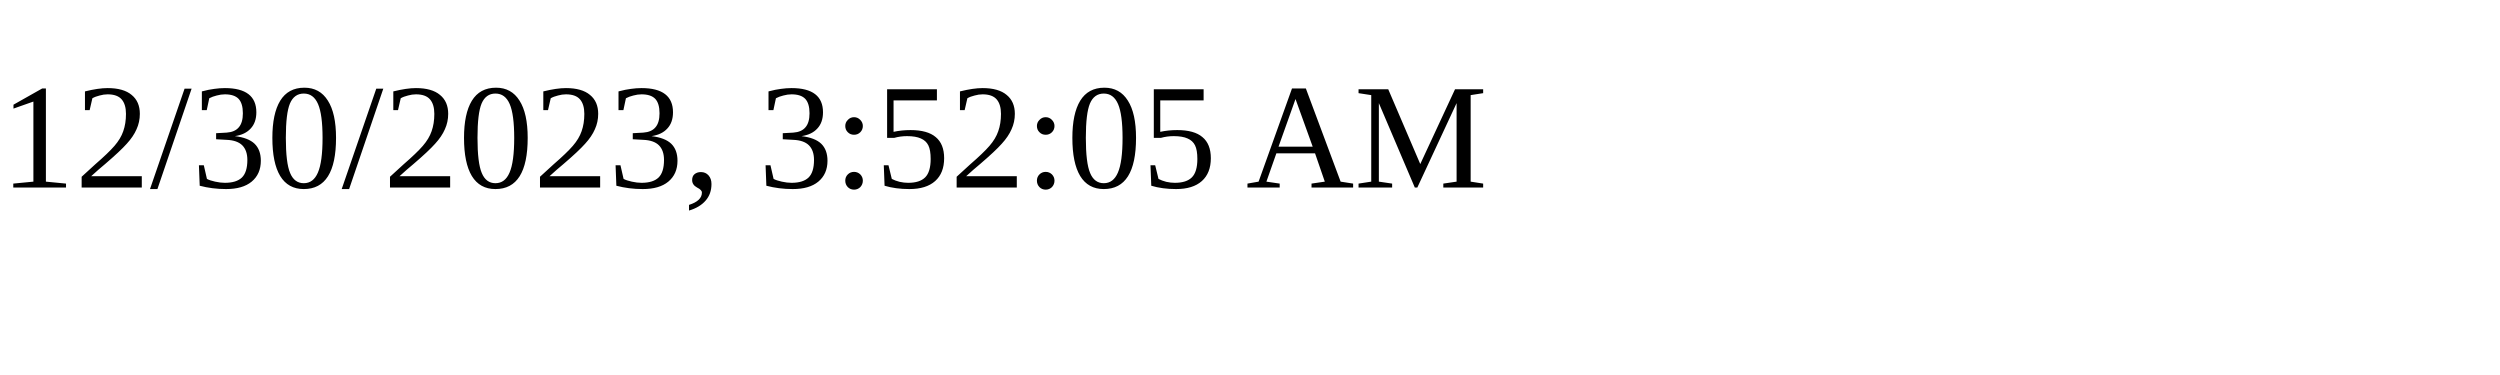
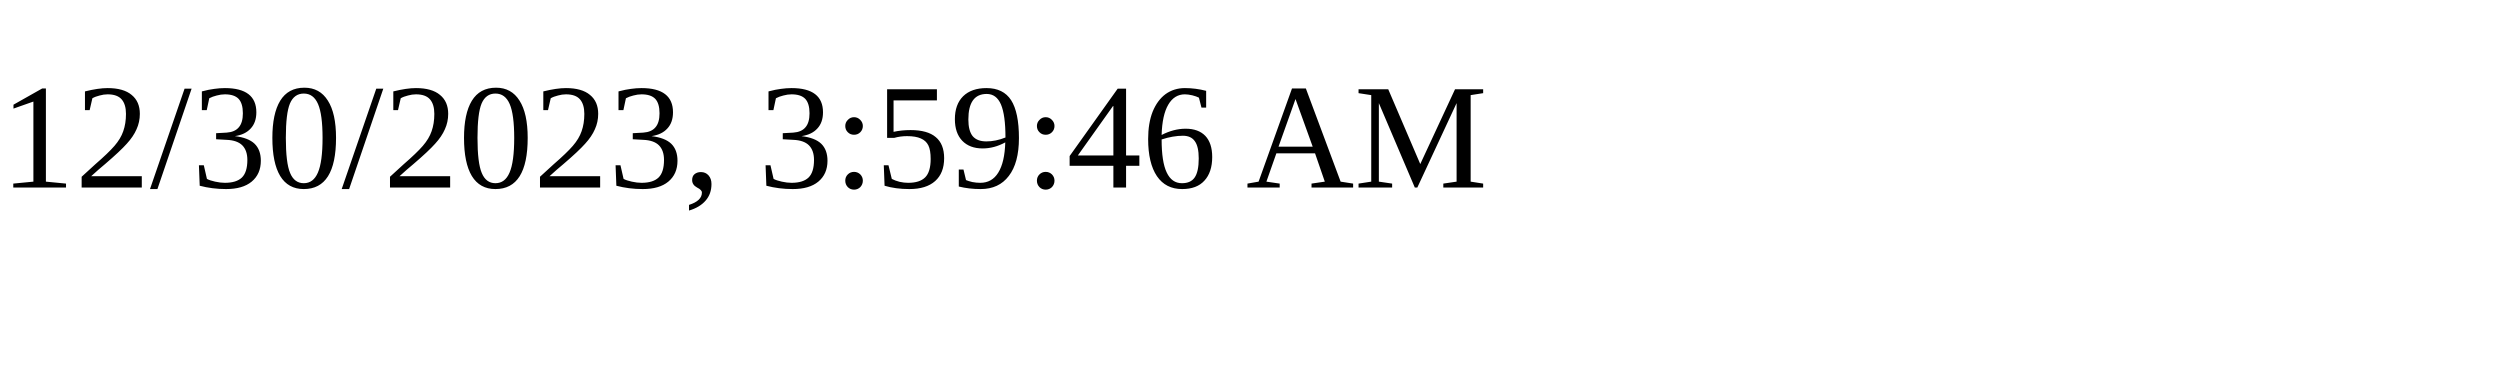
<svg xmlns="http://www.w3.org/2000/svg" height="30" width="200">
-   <text x="0" y="15">12/30/2023, 3:52:05 AM</text>
+   <text x="0" y="15">12/30/2023, 3:59:46 AM</text>
</svg>
